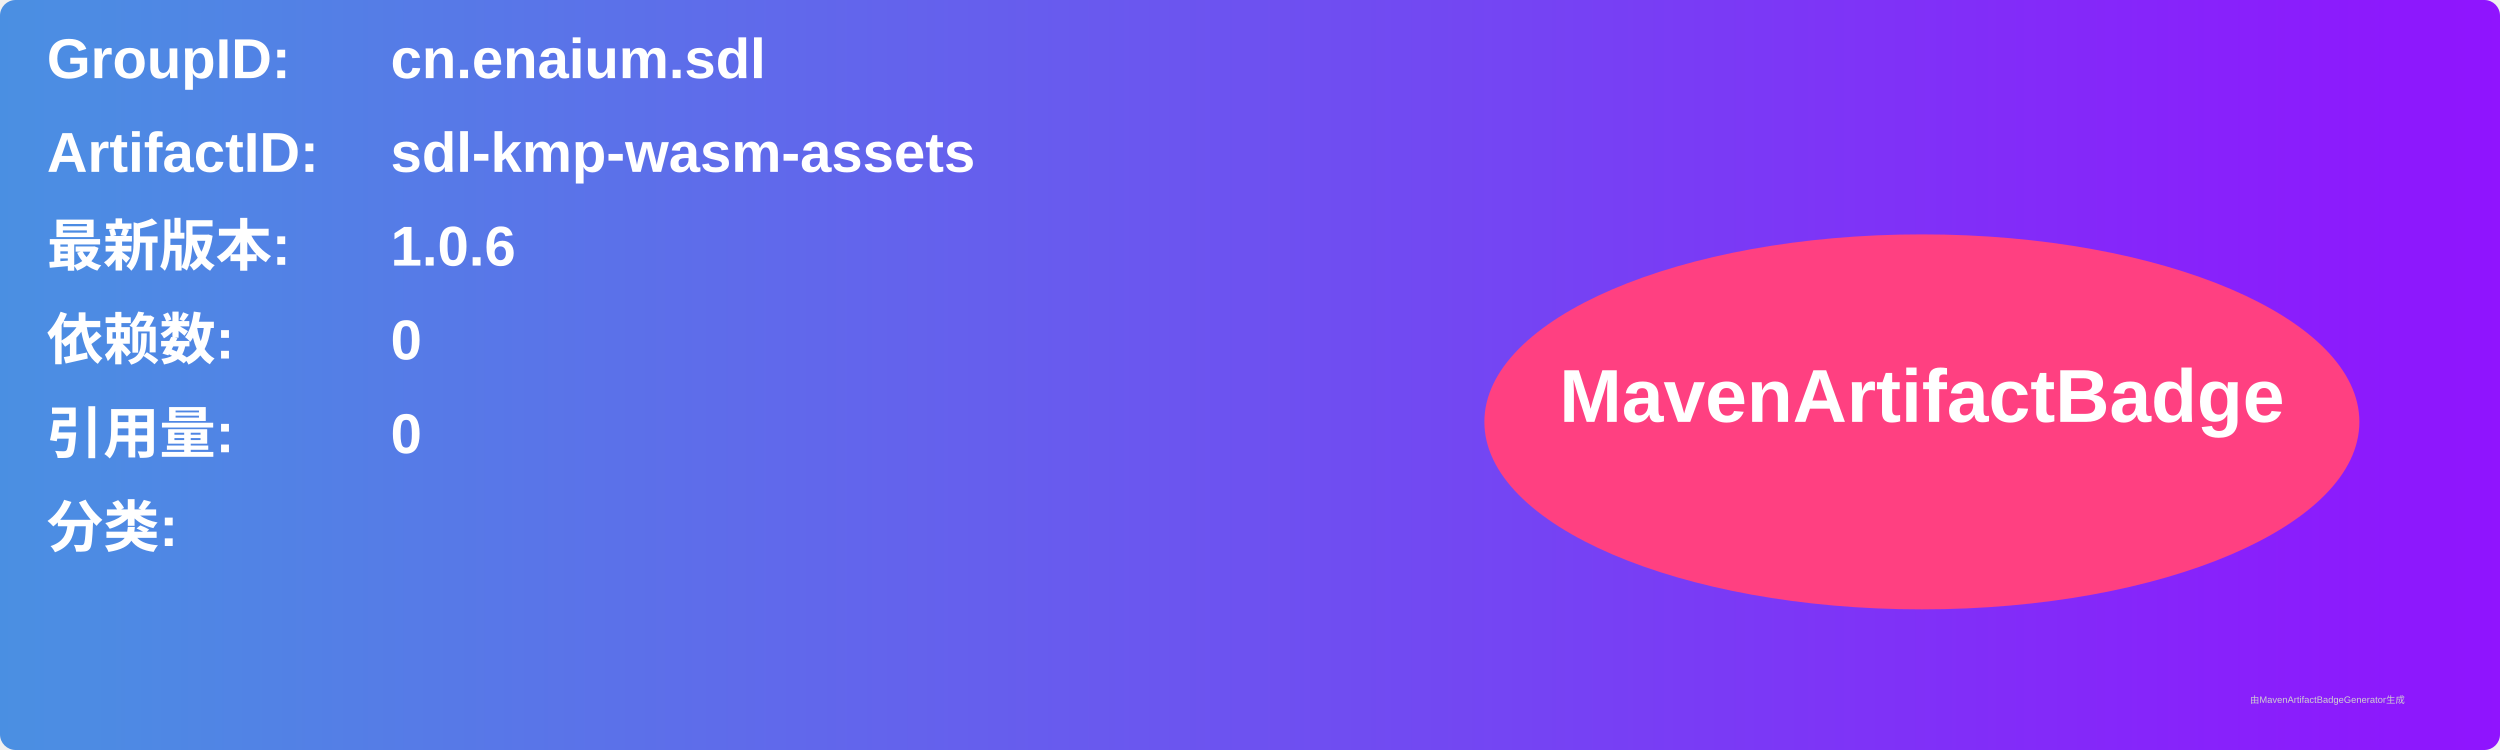
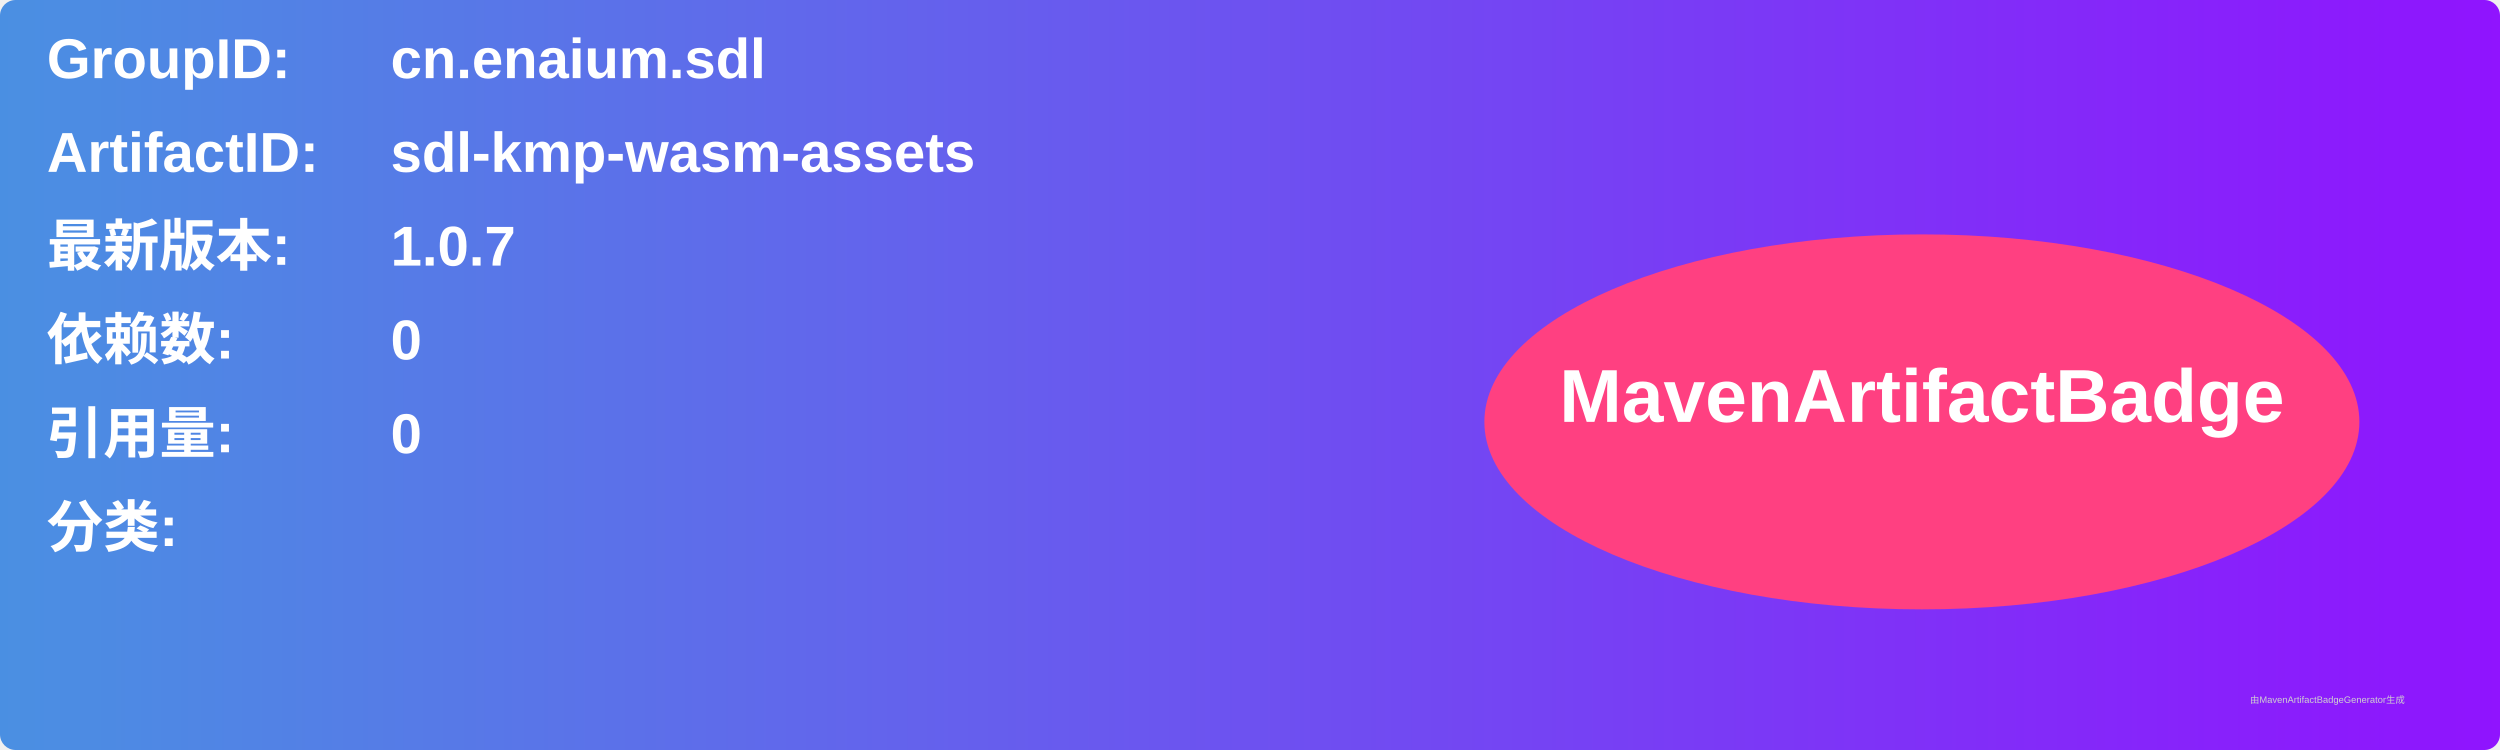
<svg xmlns="http://www.w3.org/2000/svg" width="800" height="240" viewBox="0 0 800 240">
  <linearGradient id="grad" x1="0%" y1="0%" x2="100%" y2="0%">
    <stop offset="0%" stop-color="#4a90e2" />
    <stop offset="100%" stop-color="#9013fe" />
  </linearGradient>
  <rect width="100%" height="100%" rx="5" ry="5" fill="url(#grad)" />
  <g transform="translate(15, 15)">
    <text x="0" y="10" font-family="Arial" font-size="18" fill="white" font-weight="bold" width="260">GroupID:</text>
    <text x="110" y="10" font-family="Arial" font-size="18" fill="white" font-weight="bold" width="460">cn.enaium.sdl</text>
    <text x="0" y="40" font-family="Arial" font-size="18" fill="white" font-weight="bold" width="260">ArtifactID:</text>
    <text x="110" y="40" font-family="Arial" font-size="18" fill="white" font-weight="bold" width="460">sdl-kmp-wasm-assets</text>
    <text x="0" y="70" font-family="Arial" font-size="18" fill="white" font-weight="bold">最新版本:</text>
    <text x="110" y="70" font-family="Arial" font-size="18" fill="white" font-weight="bold">
-       <tspan font-weight="bold">1.0.6</tspan>
+       <tspan font-weight="bold">1.0.7</tspan>
    </text>
    <text x="0" y="100" font-family="Arial" font-size="18" fill="white" font-weight="bold">依赖数: </text>
    <text x="110" y="100" font-family="Arial" font-size="18" fill="white">
      <tspan font-weight="bold">0</tspan>
    </text>
    <text x="0" y="130" font-family="Arial" font-size="18" fill="white" font-weight="bold">引用量: </text>
    <text x="110" y="130" font-family="Arial" font-size="18" fill="white">
      <tspan font-weight="bold">0</tspan>
    </text>
    <text x="0" y="160" font-family="Arial" font-size="18" fill="white" font-weight="bold">分类:</text>
    <text x="10" y="190" font-family="Arial" font-size="10" fill="white">
      <tspan font-weight="bold" />
    </text>
    <ellipse cx="600" cy="120" rx="140" ry="60" fill="#ff4081" />
    <text x="600" y="120" text-anchor="middle" font-family="Arial" font-size="24" fill="white" font-weight="bold">MavenArtifactBadge</text>
  </g>
  <text x="720" y="225" font-family="Arial" font-size="3" fill="#d0d0d0">由MavenArtifactBadgeGenerator生成</text>
</svg>
